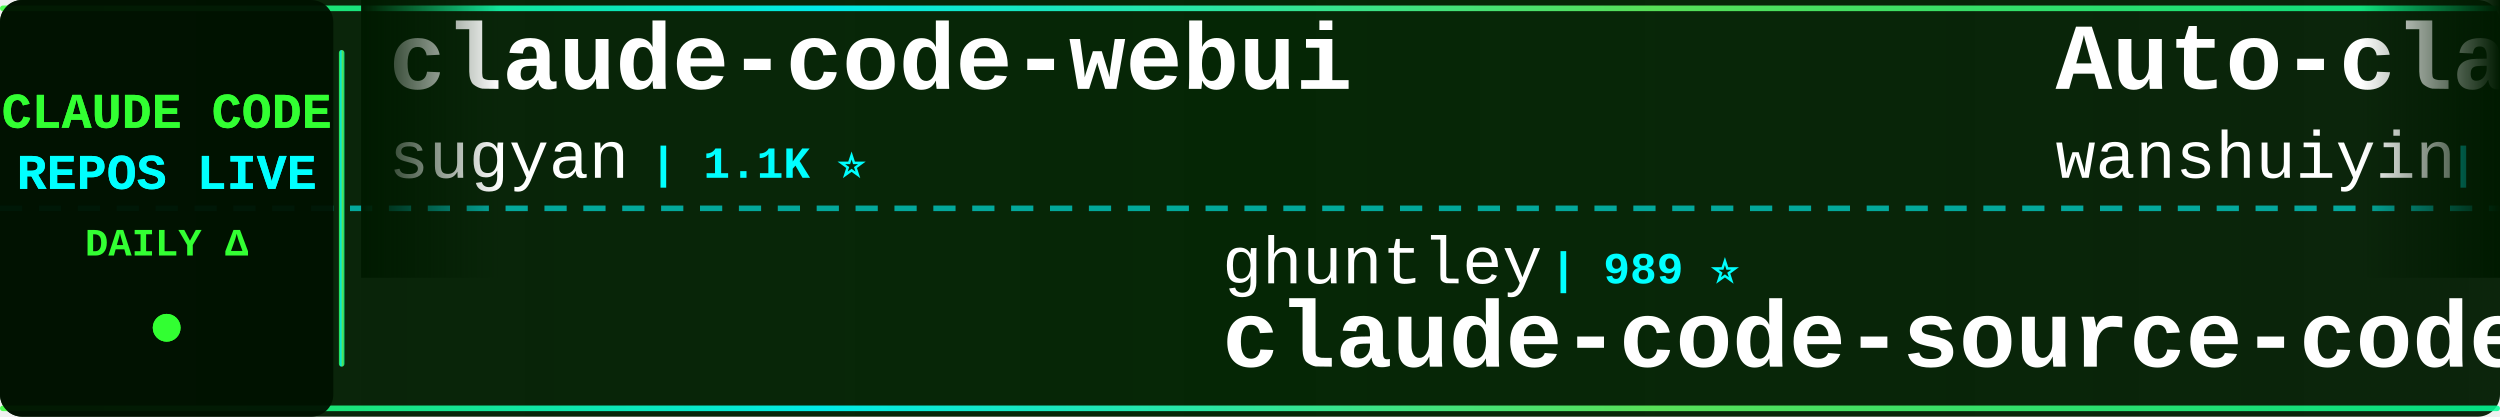
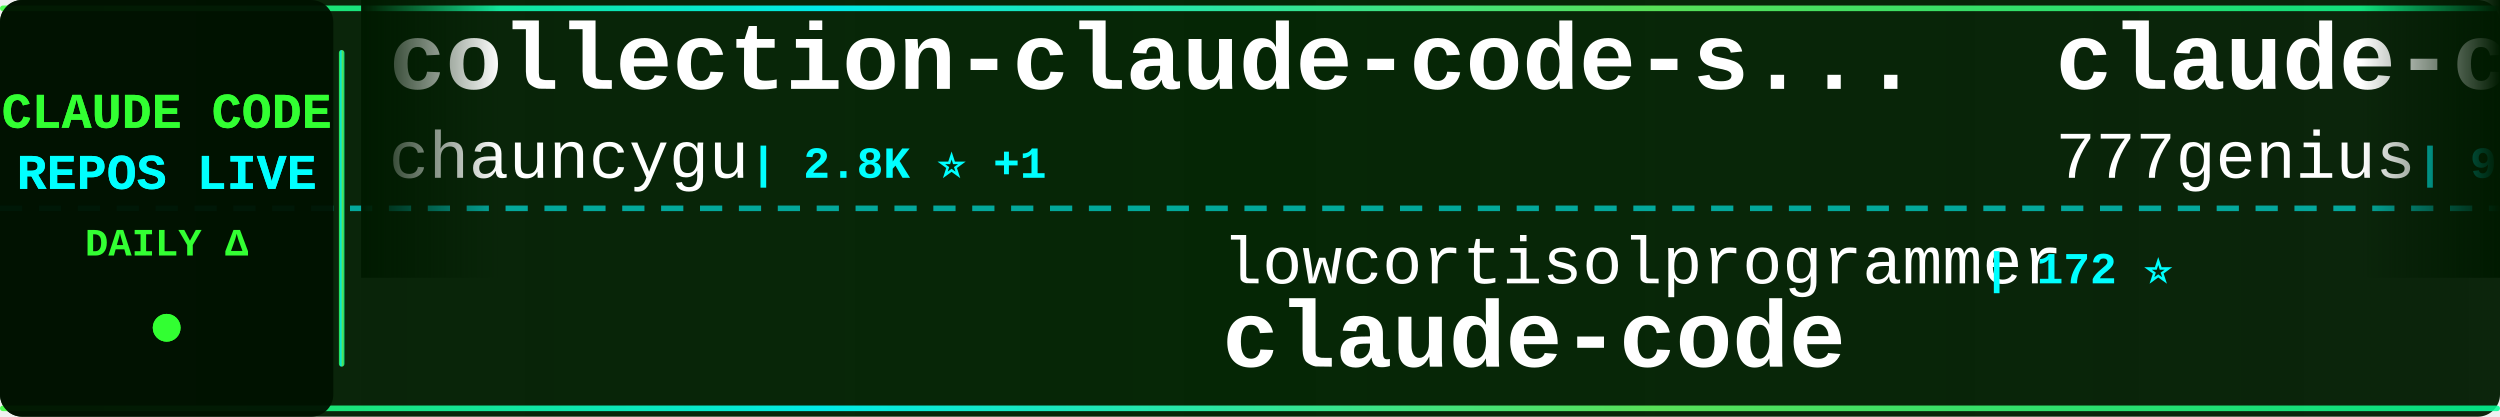
<svg xmlns="http://www.w3.org/2000/svg" width="900" height="150">
  <defs>
    <linearGradient id="tickerBg" x1="0%" y1="0%" x2="100%" y2="0%">
      <stop offset="0%" style="stop-color:#001a00;stop-opacity:0.95" />
      <stop offset="50%" style="stop-color:#002200;stop-opacity:0.98" />
      <stop offset="100%" style="stop-color:#001a00;stop-opacity:0.95" />
    </linearGradient>
    <linearGradient id="borderGrad" x1="0%" y1="0%" x2="100%" y2="0%">
      <stop offset="0%" style="stop-color:#33ff33;stop-opacity:0.85">
        <animate attributeName="stop-opacity" values="0.85;1;0.85" dur="2s" repeatCount="indefinite" />
      </stop>
      <stop offset="33%" style="stop-color:#00ffff;stop-opacity:0.9">
        <animate attributeName="stop-opacity" values="0.9;1;0.9" dur="2.2s" repeatCount="indefinite" />
      </stop>
      <stop offset="66%" style="stop-color:#66ff66;stop-opacity:0.85">
        <animate attributeName="stop-opacity" values="0.85;1;0.85" dur="1.8s" repeatCount="indefinite" />
      </stop>
      <stop offset="100%" style="stop-color:#00ff99;stop-opacity:0.85">
        <animate attributeName="stop-opacity" values="0.85;1;0.85" dur="2s" repeatCount="indefinite" />
      </stop>
    </linearGradient>
    <filter id="textGlow">
      <feGaussianBlur stdDeviation="0.1" result="coloredBlur" />
      <feMerge>
        <feMergeNode in="coloredBlur" />
        <feMergeNode in="SourceGraphic" />
      </feMerge>
    </filter>
    <filter id="metricGlow">
      <feGaussianBlur stdDeviation="0.2" result="coloredBlur" />
      <feMerge>
        <feMergeNode in="coloredBlur" />
        <feMergeNode in="SourceGraphic" />
      </feMerge>
    </filter>
    <linearGradient id="leftFade" x1="0%" y1="0%" x2="100%" y2="0%">
      <stop offset="0%" style="stop-color:#001a00;stop-opacity:1" />
      <stop offset="100%" style="stop-color:#001a00;stop-opacity:0" />
    </linearGradient>
    <linearGradient id="rightFade" x1="0%" y1="0%" x2="100%" y2="0%">
      <stop offset="0%" style="stop-color:#001a00;stop-opacity:0" />
      <stop offset="100%" style="stop-color:#001a00;stop-opacity:1" />
    </linearGradient>
  </defs>
  <rect width="900" height="150" fill="url(#tickerBg)" rx="8" />
  <rect x="0" y="2" width="900" height="2" fill="url(#borderGrad)" rx="1" />
  <rect x="0" y="146" width="900" height="2" fill="url(#borderGrad)" rx="1" />
  <line x1="0" y1="75" x2="900" y2="75" stroke="#00ffff" stroke-width="2" stroke-dasharray="8 6" opacity="0.6" />
  <rect x="0" y="0" width="120" height="150" fill="#001100" opacity="0.95" rx="8" />
  <text x="60" y="46" font-family="'Courier New', monospace" font-size="18" font-weight="bold" fill="#33ff33" text-anchor="middle" filter="url(#textGlow)">
    CLAUDE CODE
  </text>
  <text x="60" y="68" font-family="'Courier New', monospace" font-size="18" font-weight="bold" fill="#00ffff" text-anchor="middle" filter="url(#textGlow)">
    REPOS LIVE
  </text>
  <text x="60" y="92" font-family="'Courier New', monospace" font-size="14" font-weight="bold" fill="#33ff33" text-anchor="middle">
    DAILY Δ
  </text>
  <circle cx="60" cy="118" r="5" fill="#33ff33" filter="url(#metricGlow)">
    <animate attributeName="r" values="4;6;4" dur="1.5s" repeatCount="indefinite" />
    <animate attributeName="opacity" values="0.6;1;0.6" dur="1.5s" repeatCount="indefinite" />
  </circle>
  <rect x="122" y="18" width="2" height="114" fill="url(#borderGrad)" rx="1" />
  <clipPath id="tickerClip">
    <rect x="130" y="0" width="770" height="150" />
  </clipPath>
  <g clip-path="url(#tickerClip)">
    <g id="tickerItems">
      <animateTransform attributeName="transform" attributeType="XML" type="translate" from="0 0" to="-3000 0" dur="54s" repeatCount="indefinite" />
      <g transform="translate(0, 0)">
-         <text x="140" y="32" font-family="'Courier New', monospace" font-size="34" font-weight="bold" fill="#ffffff">claude-code-webui</text>
-         <text x="140" y="64" font-family="'Courier New', monospace" font-size="24" font-weight="normal" fill="#ffffff" opacity="1.0">sugyan</text>
-         <text x="234" y="64" font-family="'Courier New', monospace" font-size="16" font-weight="bold" fill="#00ffff"> | 1.1K ⭐</text>
+         <text x="140" y="32" font-family="'Courier New', monospace" font-size="34" font-weight="bold" fill="#ffffff">collection-claude-code-s...</text>
+         <text x="140" y="64" font-family="'Courier New', monospace" font-size="24" font-weight="normal" fill="#ffffff" opacity="1.0">chauncygu</text>
+         <text x="270" y="64" font-family="'Courier New', monospace" font-size="16" font-weight="bold" fill="#00ffff"> | 2.8K ⭐ +1</text>
      </g>
      <g transform="translate(300, 0)">
-         <text x="140" y="102" font-family="'Courier New', monospace" font-size="24" font-weight="normal" fill="#ffffff" opacity="1.0">ghuntley</text>
-         <text x="258" y="102" font-family="'Courier New', monospace" font-size="16" font-weight="bold" fill="#00ffff"> | 989 ⭐</text>
-         <text x="140" y="132" font-family="'Courier New', monospace" font-size="34" font-weight="bold" fill="#ffffff">claude-code-source-code-...</text>
+         <text x="140" y="102" font-family="'Courier New', monospace" font-size="24" font-weight="normal" fill="#ffffff" opacity="1.0">lowcortisolprogrammer</text>
+         <text x="414" y="102" font-family="'Courier New', monospace" font-size="16" font-weight="bold" fill="#00ffff"> | 172 ⭐</text>
+         <text x="140" y="132" font-family="'Courier New', monospace" font-size="34" font-weight="bold" fill="#ffffff">claude-code</text>
      </g>
      <g transform="translate(600, 0)">
-         <text x="140" y="32" font-family="'Courier New', monospace" font-size="34" font-weight="bold" fill="#ffffff">Auto-claude-code-researc...</text>
-         <text x="140" y="64" font-family="'Courier New', monospace" font-size="24" font-weight="normal" fill="#ffffff" opacity="1.0">wanshuiyin</text>
-         <text x="282" y="64" font-family="'Courier New', monospace" font-size="16" font-weight="bold" fill="#00ffff"> | 14.6K ⭐ +6</text>
+         <text x="140" y="32" font-family="'Courier New', monospace" font-size="34" font-weight="bold" fill="#ffffff">claude-code-source-code</text>
+         <text x="140" y="64" font-family="'Courier New', monospace" font-size="24" font-weight="normal" fill="#ffffff" opacity="1.0">777genius</text>
+         <text x="270" y="64" font-family="'Courier New', monospace" font-size="16" font-weight="bold" fill="#00ffff"> | 925 ⭐</text>
      </g>
      <g transform="translate(900, 0)">
        <text x="140" y="102" font-family="'Courier New', monospace" font-size="24" font-weight="normal" fill="#ffffff" opacity="1.0">Piebald-AI</text>
-         <text x="282" y="102" font-family="'Courier New', monospace" font-size="16" font-weight="bold" fill="#00ffff"> | 12.3K ⭐ +3</text>
+         <text x="282" y="102" font-family="'Courier New', monospace" font-size="16" font-weight="bold" fill="#00ffff"> | 12.3K ⭐ +6</text>
        <text x="140" y="132" font-family="'Courier New', monospace" font-size="34" font-weight="bold" fill="#ffffff">claude-code-system-promp...</text>
      </g>
      <g transform="translate(1200, 0)">
-         <text x="140" y="32" font-family="'Courier New', monospace" font-size="34" font-weight="bold" fill="#ffffff">claude-code</text>
-         <text x="140" y="64" font-family="'Courier New', monospace" font-size="24" font-weight="normal" fill="#ffffff" opacity="1.0">RishabhK103</text>
-         <text x="294" y="64" font-family="'Courier New', monospace" font-size="16" font-weight="bold" fill="#00ffff"> | 106 ⭐</text>
+         <text x="140" y="32" font-family="'Courier New', monospace" font-size="34" font-weight="bold" fill="#ffffff">Claude-Code-Source-Study</text>
+         <text x="140" y="64" font-family="'Courier New', monospace" font-size="24" font-weight="normal" fill="#ffffff" opacity="1.0">luyao618</text>
+         <text x="258" y="64" font-family="'Courier New', monospace" font-size="16" font-weight="bold" fill="#00ffff"> | 1.7K ⭐ +1</text>
      </g>
      <g transform="translate(1500, 0)">
-         <text x="140" y="102" font-family="'Courier New', monospace" font-size="24" font-weight="normal" fill="#ffffff" opacity="1.0">Njengah</text>
-         <text x="246" y="102" font-family="'Courier New', monospace" font-size="16" font-weight="bold" fill="#00ffff"> | 1.9K ⭐ +1.9K</text>
-         <text x="140" y="132" font-family="'Courier New', monospace" font-size="34" font-weight="bold" fill="#ffffff">claude-code-cheat-sheet</text>
+         <text x="140" y="102" font-family="'Courier New', monospace" font-size="24" font-weight="normal" fill="#ffffff" opacity="1.0">OneRedOak</text>
+         <text x="270" y="102" font-family="'Courier New', monospace" font-size="16" font-weight="bold" fill="#00ffff"> | 3.9K ⭐</text>
+         <text x="140" y="132" font-family="'Courier New', monospace" font-size="34" font-weight="bold" fill="#ffffff">claude-code-workflows</text>
      </g>
      <g transform="translate(1800, 0)">
-         <text x="140" y="32" font-family="'Courier New', monospace" font-size="34" font-weight="bold" fill="#ffffff">oh-my-claudecode</text>
-         <text x="140" y="64" font-family="'Courier New', monospace" font-size="24" font-weight="normal" fill="#ffffff" opacity="1.0">Yeachan-Heo</text>
-         <text x="294" y="64" font-family="'Courier New', monospace" font-size="16" font-weight="bold" fill="#00ffff"> | 38.5K ⭐ +2</text>
+         <text x="140" y="32" font-family="'Courier New', monospace" font-size="34" font-weight="bold" fill="#ffffff">system_prompts_leaks</text>
+         <text x="140" y="64" font-family="'Courier New', monospace" font-size="24" font-weight="normal" fill="#ffffff" opacity="1.0">asgeirtj</text>
+         <text x="258" y="64" font-family="'Courier New', monospace" font-size="16" font-weight="bold" fill="#00ffff"> | 62.8K ⭐ +18</text>
      </g>
      <g transform="translate(2100, 0)">
-         <text x="140" y="102" font-family="'Courier New', monospace" font-size="24" font-weight="normal" fill="#ffffff" opacity="1.0">claude-code-best</text>
-         <text x="354" y="102" font-family="'Courier New', monospace" font-size="16" font-weight="bold" fill="#00ffff"> | 22.0K ⭐ -1</text>
+         <text x="140" y="102" font-family="'Courier New', monospace" font-size="24" font-weight="normal" fill="#ffffff" opacity="1.0">AICoderTudou</text>
+         <text x="306" y="102" font-family="'Courier New', monospace" font-size="16" font-weight="bold" fill="#00ffff"> | 497 ⭐</text>
+         <text x="140" y="132" font-family="'Courier New', monospace" font-size="34" font-weight="bold" fill="#ffffff">claude-code-tudou</text>
+       </g>
+       <g transform="translate(2400, 0)">
+         <text x="140" y="32" font-family="'Courier New', monospace" font-size="34" font-weight="bold" fill="#ffffff">claude-code-local</text>
+         <text x="140" y="64" font-family="'Courier New', monospace" font-size="24" font-weight="normal" fill="#ffffff" opacity="1.0">nicedreamzapp</text>
+         <text x="318" y="64" font-family="'Courier New', monospace" font-size="16" font-weight="bold" fill="#00ffff"> | 3.2K ⭐ +3</text>
+       </g>
+       <g transform="translate(2700, 0)">
+         <text x="140" y="102" font-family="'Courier New', monospace" font-size="24" font-weight="normal" fill="#ffffff" opacity="1.0">jarmuine</text>
+         <text x="258" y="102" font-family="'Courier New', monospace" font-size="16" font-weight="bold" fill="#00ffff"> | 2.3K ⭐ +1</text>
        <text x="140" y="132" font-family="'Courier New', monospace" font-size="34" font-weight="bold" fill="#ffffff">claude-code</text>
      </g>
-       <g transform="translate(2400, 0)">
-         <text x="140" y="32" font-family="'Courier New', monospace" font-size="34" font-weight="bold" fill="#ffffff">claude-code-guide</text>
-         <text x="140" y="64" font-family="'Courier New', monospace" font-size="24" font-weight="normal" fill="#ffffff" opacity="1.0">Cranot</text>
-         <text x="234" y="64" font-family="'Courier New', monospace" font-size="16" font-weight="bold" fill="#00ffff"> | 2.9K ⭐</text>
-       </g>
-       <g transform="translate(2700, 0)">
-         <text x="140" y="102" font-family="'Courier New', monospace" font-size="24" font-weight="normal" fill="#ffffff" opacity="1.0">VILA-Lab</text>
-         <text x="258" y="102" font-family="'Courier New', monospace" font-size="16" font-weight="bold" fill="#00ffff"> | 2.0K ⭐</text>
-         <text x="140" y="132" font-family="'Courier New', monospace" font-size="34" font-weight="bold" fill="#ffffff">Dive-into-Claude-Code</text>
-       </g>
      <g transform="translate(3000, 0)">
-         <text x="140" y="32" font-family="'Courier New', monospace" font-size="34" font-weight="bold" fill="#ffffff">claude-code-webui</text>
-         <text x="140" y="64" font-family="'Courier New', monospace" font-size="24" font-weight="normal" fill="#ffffff" opacity="1.0">sugyan</text>
-         <text x="234" y="64" font-family="'Courier New', monospace" font-size="16" font-weight="bold" fill="#00ffff"> | 1.1K ⭐</text>
+         <text x="140" y="32" font-family="'Courier New', monospace" font-size="34" font-weight="bold" fill="#ffffff">collection-claude-code-s...</text>
+         <text x="140" y="64" font-family="'Courier New', monospace" font-size="24" font-weight="normal" fill="#ffffff" opacity="1.0">chauncygu</text>
+         <text x="270" y="64" font-family="'Courier New', monospace" font-size="16" font-weight="bold" fill="#00ffff"> | 2.8K ⭐ +1</text>
      </g>
      <g transform="translate(3300, 0)">
-         <text x="140" y="102" font-family="'Courier New', monospace" font-size="24" font-weight="normal" fill="#ffffff" opacity="1.0">ghuntley</text>
-         <text x="258" y="102" font-family="'Courier New', monospace" font-size="16" font-weight="bold" fill="#00ffff"> | 989 ⭐</text>
-         <text x="140" y="132" font-family="'Courier New', monospace" font-size="34" font-weight="bold" fill="#ffffff">claude-code-source-code-...</text>
+         <text x="140" y="102" font-family="'Courier New', monospace" font-size="24" font-weight="normal" fill="#ffffff" opacity="1.0">lowcortisolprogrammer</text>
+         <text x="414" y="102" font-family="'Courier New', monospace" font-size="16" font-weight="bold" fill="#00ffff"> | 172 ⭐</text>
+         <text x="140" y="132" font-family="'Courier New', monospace" font-size="34" font-weight="bold" fill="#ffffff">claude-code</text>
      </g>
      <g transform="translate(3600, 0)">
-         <text x="140" y="32" font-family="'Courier New', monospace" font-size="34" font-weight="bold" fill="#ffffff">Auto-claude-code-researc...</text>
-         <text x="140" y="64" font-family="'Courier New', monospace" font-size="24" font-weight="normal" fill="#ffffff" opacity="1.0">wanshuiyin</text>
-         <text x="282" y="64" font-family="'Courier New', monospace" font-size="16" font-weight="bold" fill="#00ffff"> | 14.6K ⭐ +6</text>
+         <text x="140" y="32" font-family="'Courier New', monospace" font-size="34" font-weight="bold" fill="#ffffff">claude-code-source-code</text>
+         <text x="140" y="64" font-family="'Courier New', monospace" font-size="24" font-weight="normal" fill="#ffffff" opacity="1.0">777genius</text>
+         <text x="270" y="64" font-family="'Courier New', monospace" font-size="16" font-weight="bold" fill="#00ffff"> | 925 ⭐</text>
      </g>
      <g transform="translate(3900, 0)">
        <text x="140" y="102" font-family="'Courier New', monospace" font-size="24" font-weight="normal" fill="#ffffff" opacity="1.0">Piebald-AI</text>
-         <text x="282" y="102" font-family="'Courier New', monospace" font-size="16" font-weight="bold" fill="#00ffff"> | 12.3K ⭐ +3</text>
+         <text x="282" y="102" font-family="'Courier New', monospace" font-size="16" font-weight="bold" fill="#00ffff"> | 12.3K ⭐ +6</text>
        <text x="140" y="132" font-family="'Courier New', monospace" font-size="34" font-weight="bold" fill="#ffffff">claude-code-system-promp...</text>
      </g>
    </g>
  </g>
  <rect x="130" y="0" width="50" height="100" fill="url(#leftFade)" />
  <rect x="850" y="0" width="50" height="100" fill="url(#rightFade)" />
</svg>
